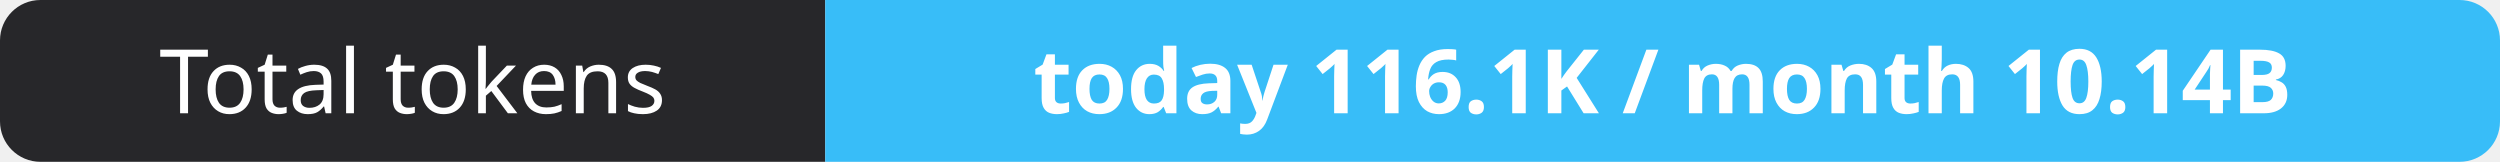
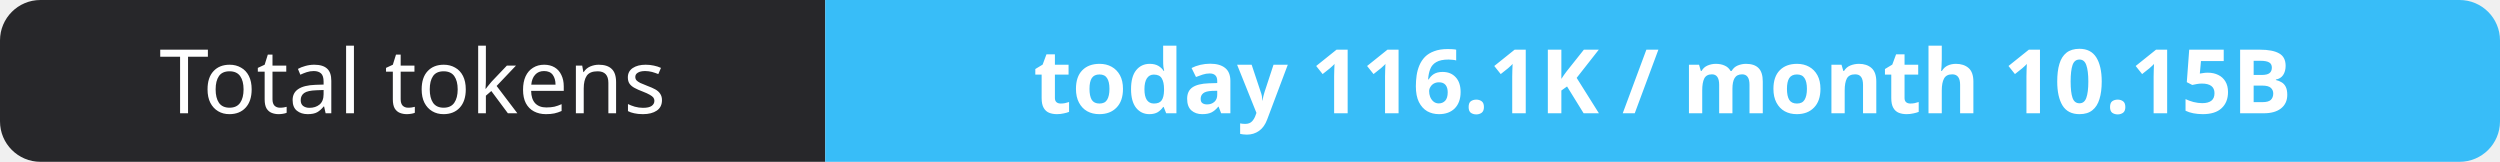
- <svg xmlns="http://www.w3.org/2000/svg" width="309" height="20" role="img" aria-label="Total tokens: today 116.1K / month 10.14B">
+ <svg xmlns="http://www.w3.org/2000/svg" width="309" height="20" role="img" aria-label="Total tokens: today 116.1K / month 10.15B">
  <clipPath id="r">
    <rect width="309" height="20" rx="5" fill="#fff" />
  </clipPath>
  <g clip-path="url(#r)">
    <rect width="102" height="20" fill="#27272a" />
    <rect x="102" width="207" height="20" fill="#38bdf8" />
  </g>
  <g fill="#fff" text-anchor="middle" font-family="Verdana,Geneva,sans-serif" font-size="11">
    <text x="51.0" y="14">Total tokens</text>
-     <text x="205.5" y="14" font-weight="700">today 116.1K / month 10.14B</text>
+     <text x="205.5" y="14" font-weight="700">today 116.1K / month 10.15B</text>
  </g>
</svg>
